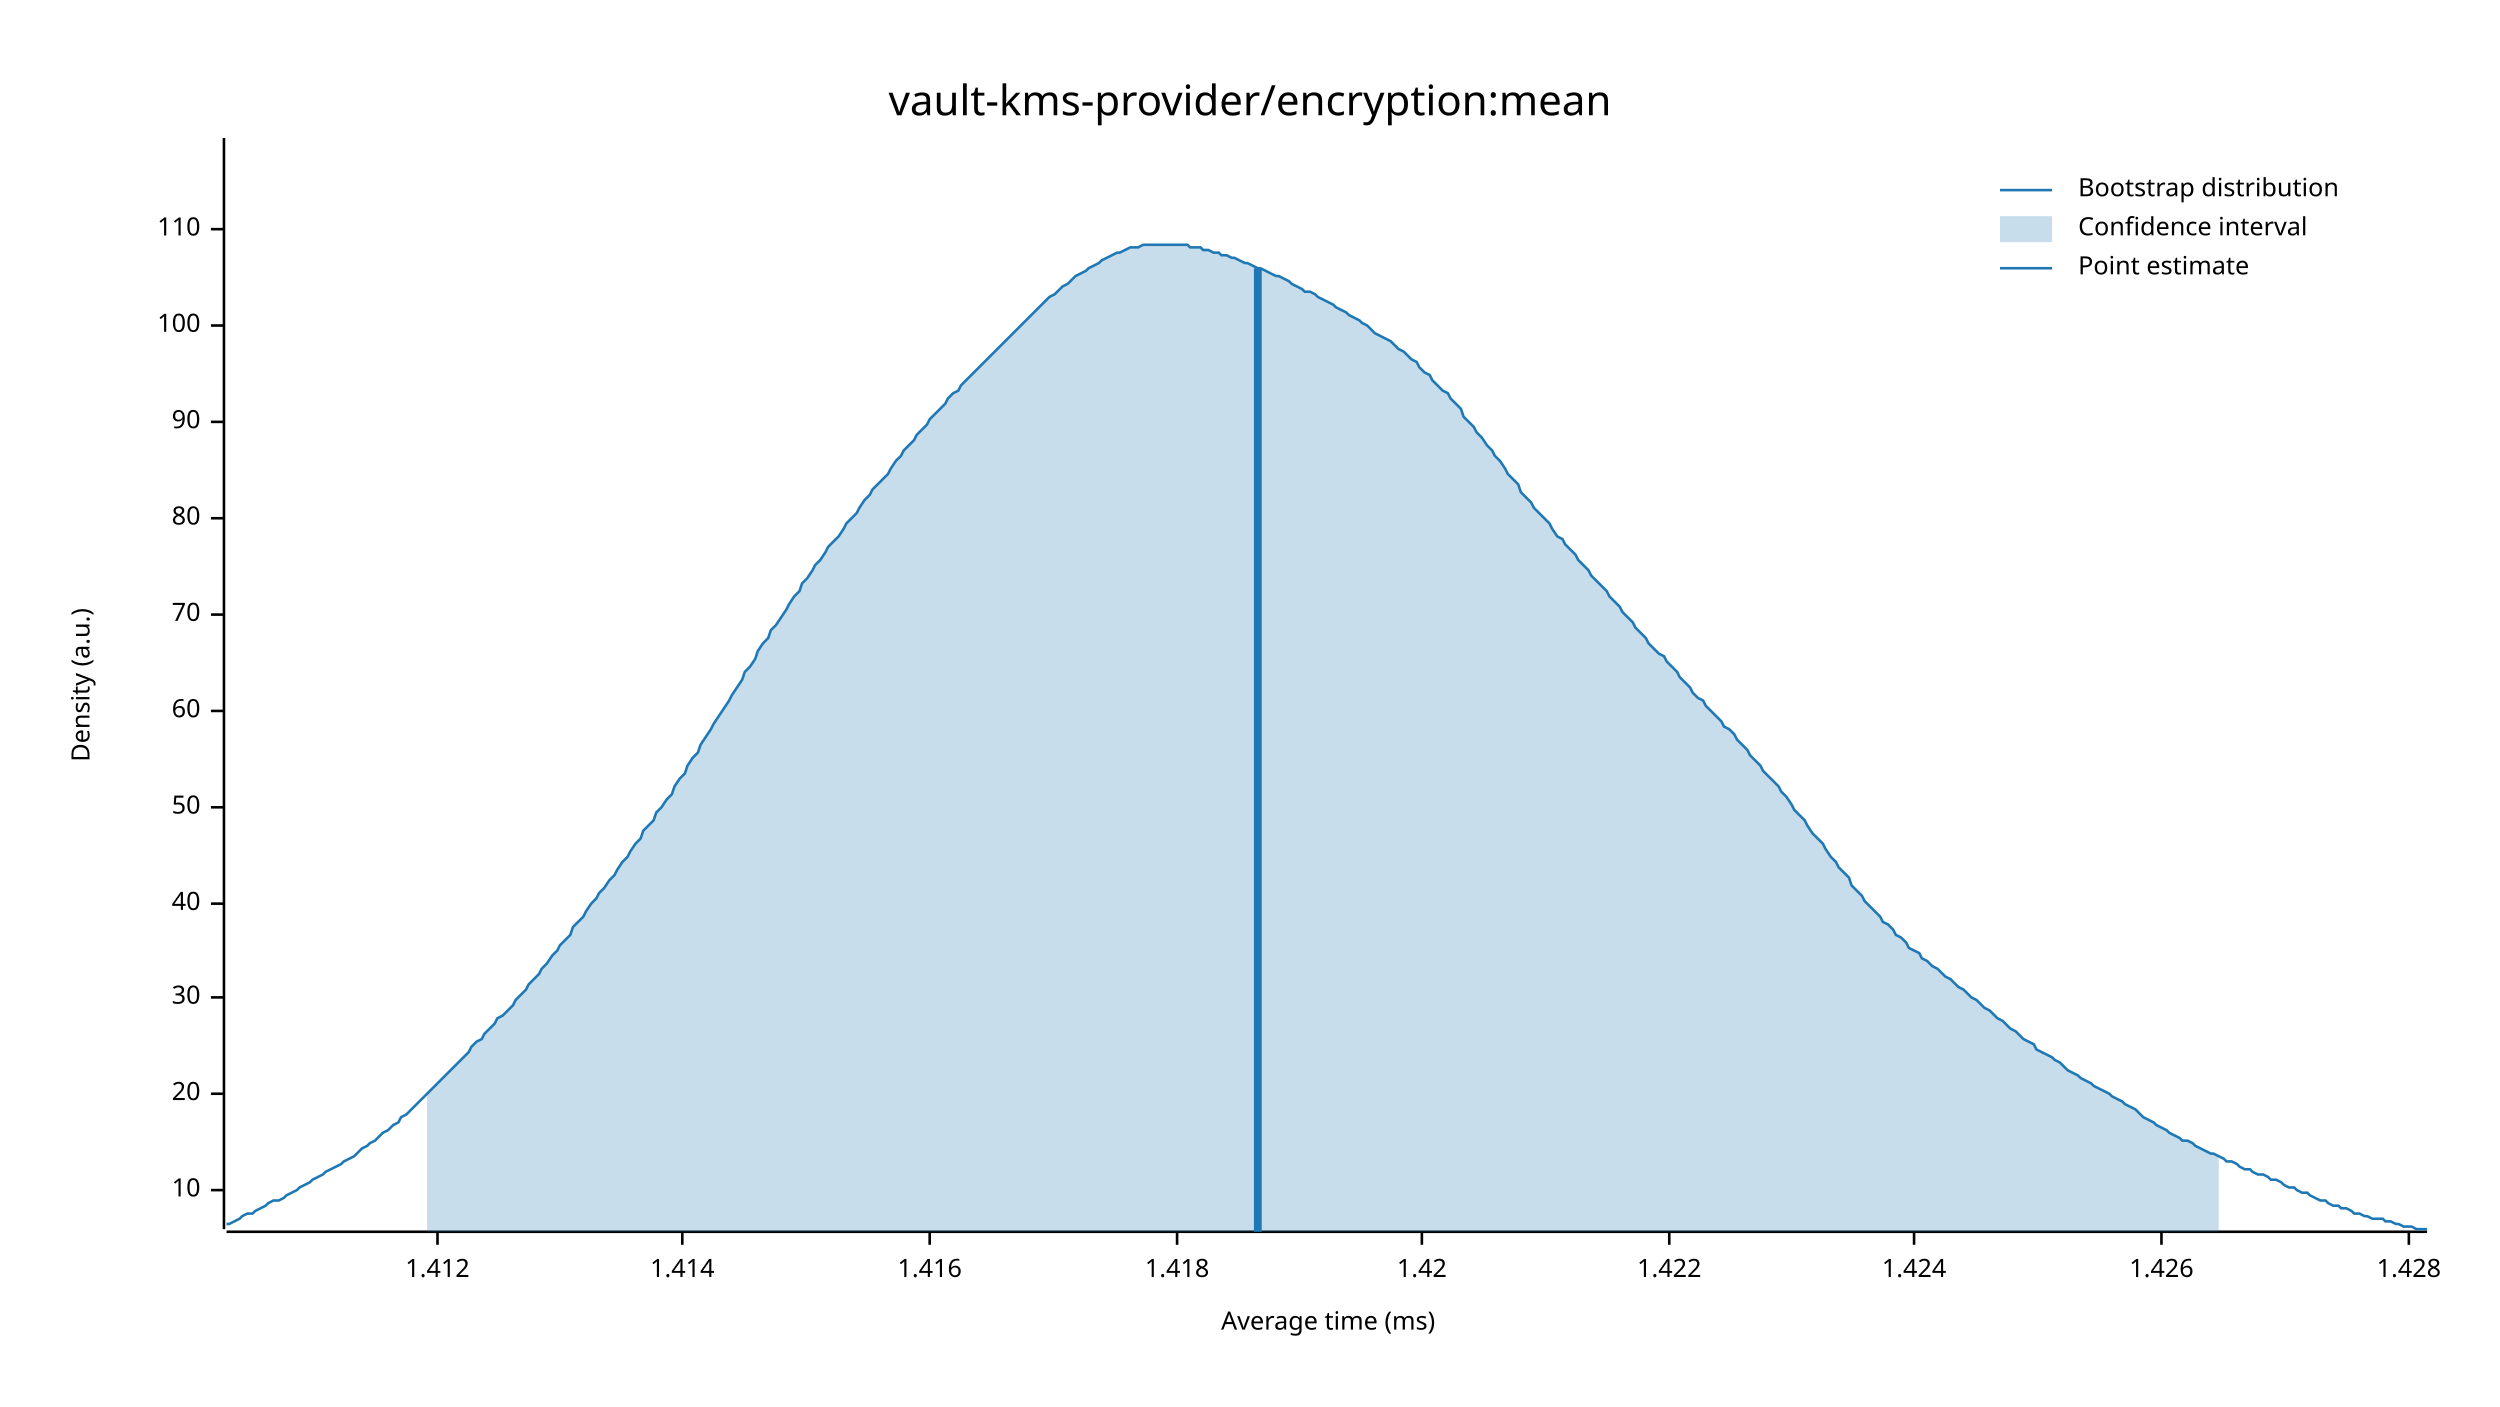
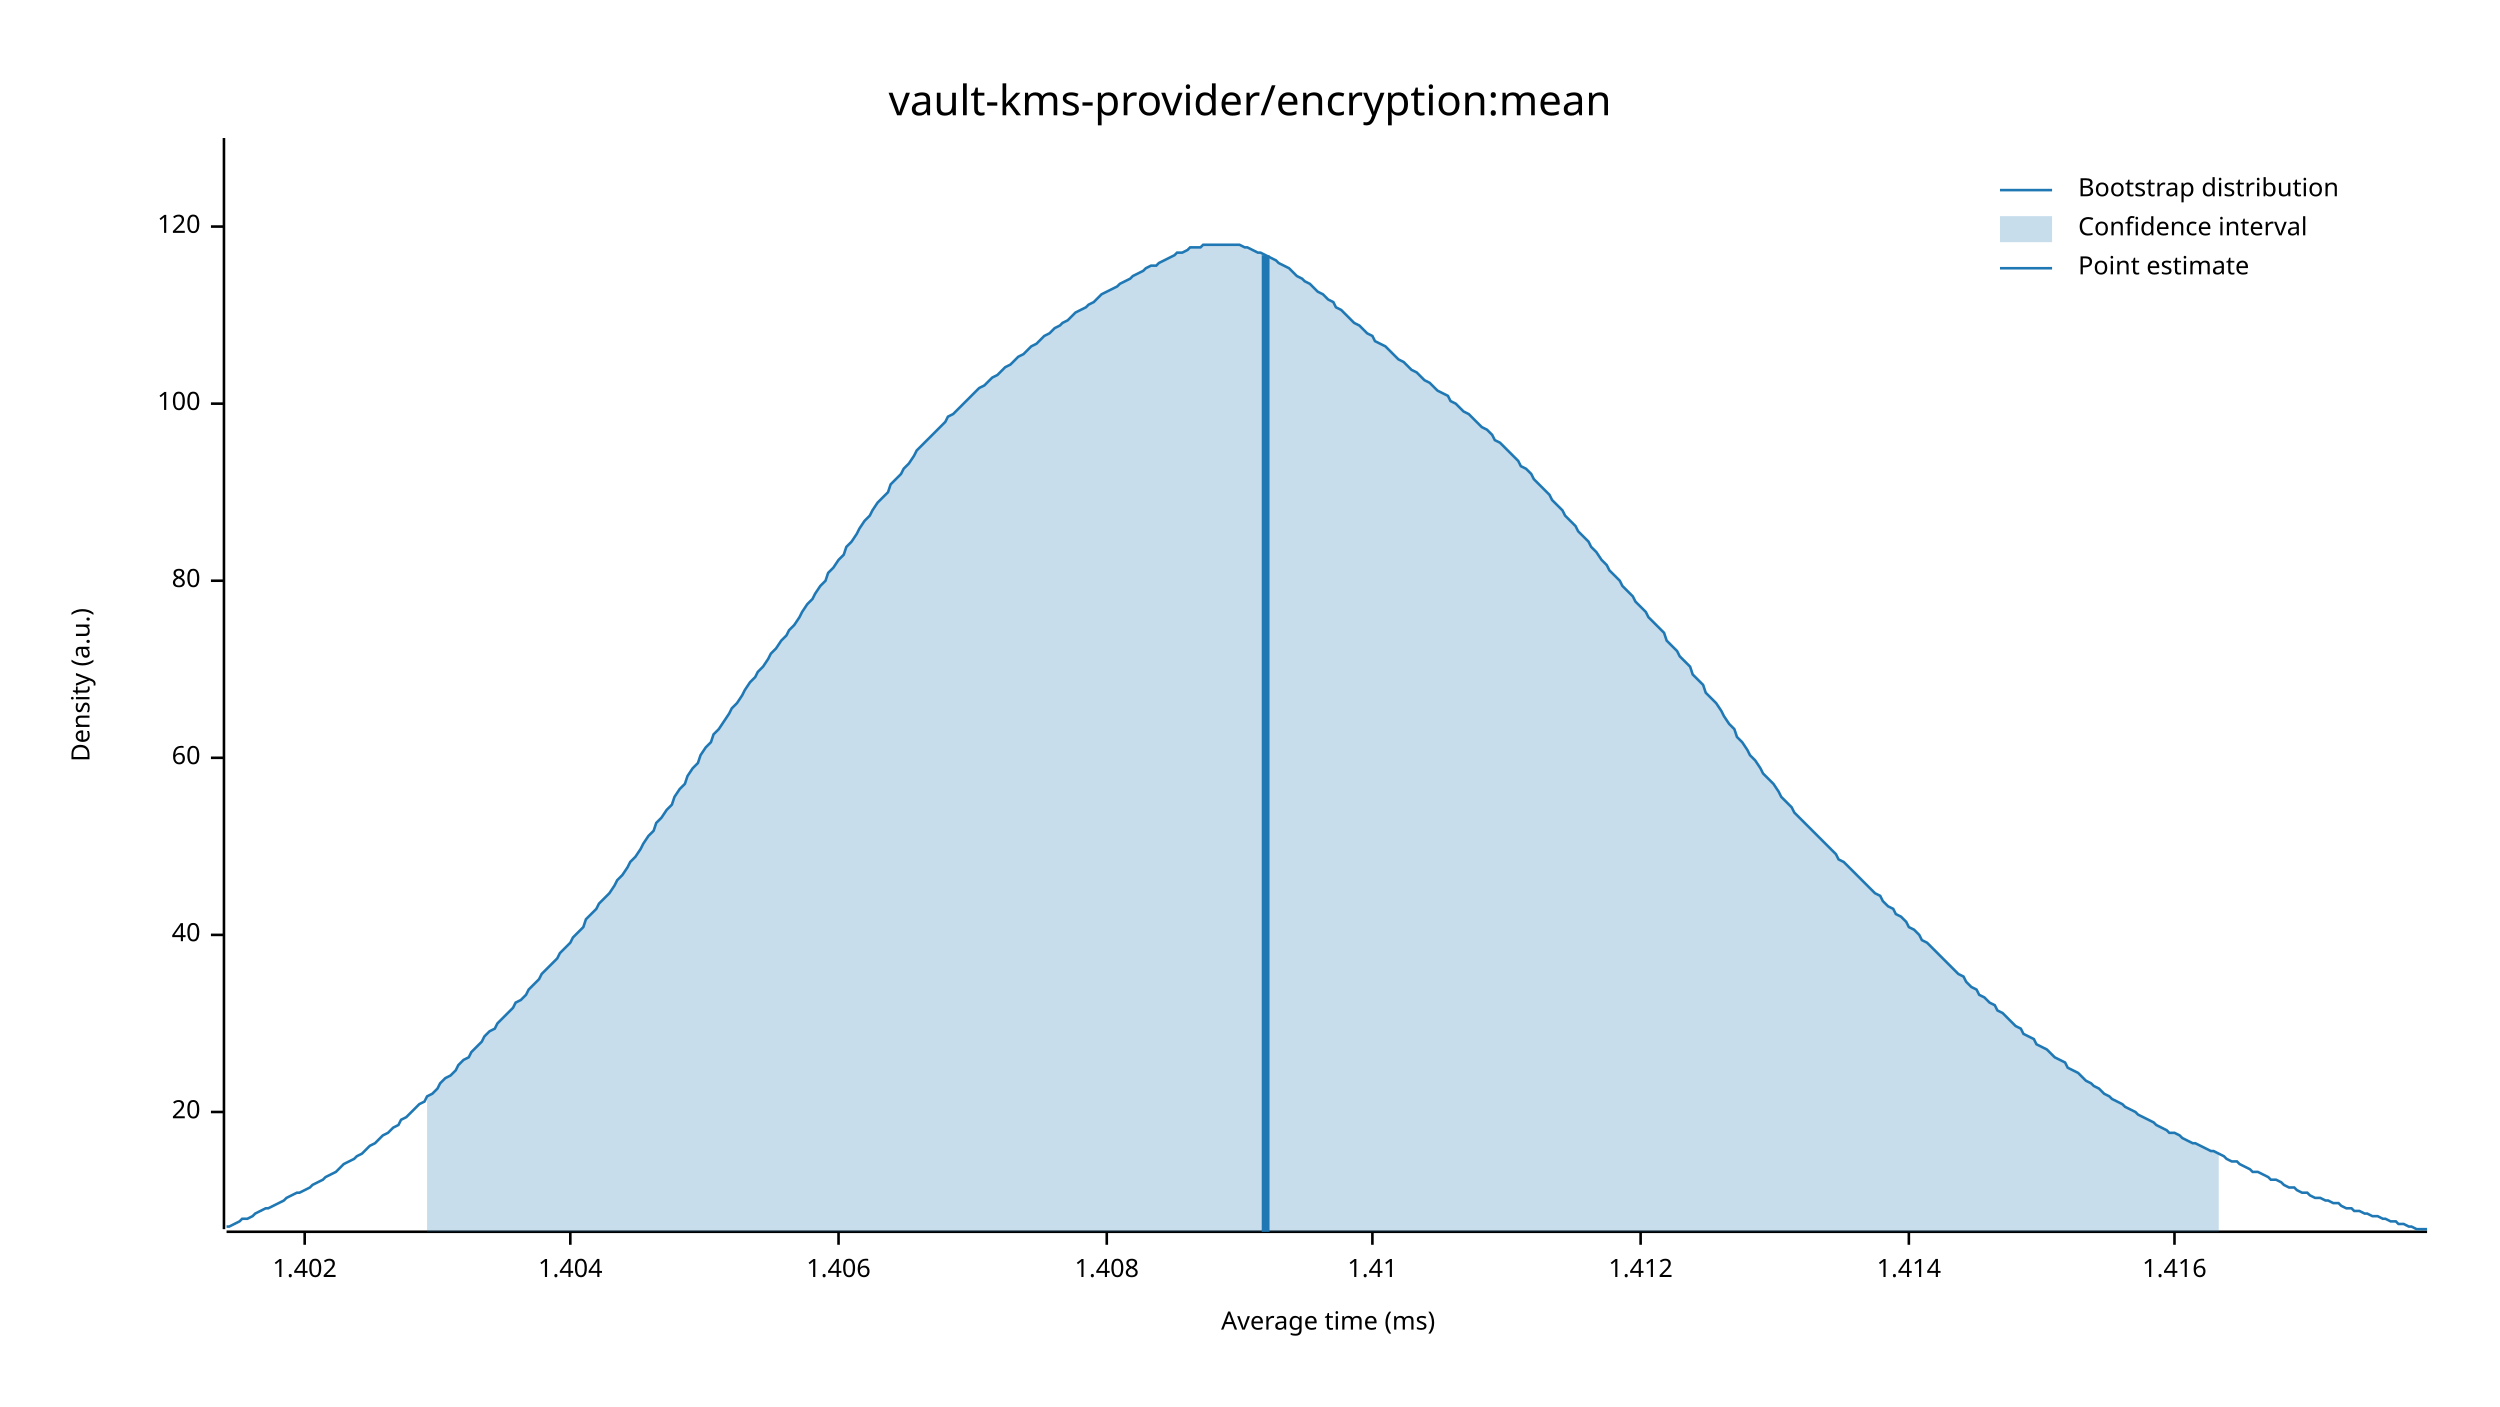
<svg xmlns="http://www.w3.org/2000/svg" width="960" height="540" viewBox="0 0 960 540">
  <text x="480" y="32" dy="0.76em" text-anchor="middle" font-family="sans-serif" font-size="16.129" opacity="1" fill="#000000">
vault-kms-provider/encryption:mean
</text>
  <text x="27" y="263" dy="0.76em" text-anchor="middle" font-family="sans-serif" font-size="9.677" opacity="1" fill="#000000" transform="rotate(270, 27, 263)">
Density (a.u.)
</text>
  <text x="510" y="513" dy="-0.5ex" text-anchor="middle" font-family="sans-serif" font-size="9.677" opacity="1" fill="#000000">
Average time (ms)
</text>
  <polyline fill="none" opacity="1" stroke="#000000" stroke-width="1" points="86,53 86,472 " />
-   <text x="77" y="457" dy="0.5ex" text-anchor="end" font-family="sans-serif" font-size="9.677" opacity="1" fill="#000000">
- 10
- </text>
-   <polyline fill="none" opacity="1" stroke="#000000" stroke-width="1" points="81,457 86,457 " />
-   <text x="77" y="420" dy="0.5ex" text-anchor="end" font-family="sans-serif" font-size="9.677" opacity="1" fill="#000000">
+   <text x="77" y="427" dy="0.5ex" text-anchor="end" font-family="sans-serif" font-size="9.677" opacity="1" fill="#000000">
20
</text>
-   <polyline fill="none" opacity="1" stroke="#000000" stroke-width="1" points="81,420 86,420 " />
-   <text x="77" y="383" dy="0.5ex" text-anchor="end" font-family="sans-serif" font-size="9.677" opacity="1" fill="#000000">
- 30
- </text>
-   <polyline fill="none" opacity="1" stroke="#000000" stroke-width="1" points="81,383 86,383 " />
-   <text x="77" y="347" dy="0.5ex" text-anchor="end" font-family="sans-serif" font-size="9.677" opacity="1" fill="#000000">
+   <polyline fill="none" opacity="1" stroke="#000000" stroke-width="1" points="81,427 86,427 " />
+   <text x="77" y="359" dy="0.5ex" text-anchor="end" font-family="sans-serif" font-size="9.677" opacity="1" fill="#000000">
40
</text>
-   <polyline fill="none" opacity="1" stroke="#000000" stroke-width="1" points="81,347 86,347 " />
-   <text x="77" y="310" dy="0.5ex" text-anchor="end" font-family="sans-serif" font-size="9.677" opacity="1" fill="#000000">
- 50
- </text>
-   <polyline fill="none" opacity="1" stroke="#000000" stroke-width="1" points="81,310 86,310 " />
-   <text x="77" y="273" dy="0.5ex" text-anchor="end" font-family="sans-serif" font-size="9.677" opacity="1" fill="#000000">
+   <polyline fill="none" opacity="1" stroke="#000000" stroke-width="1" points="81,359 86,359 " />
+   <text x="77" y="291" dy="0.5ex" text-anchor="end" font-family="sans-serif" font-size="9.677" opacity="1" fill="#000000">
60
</text>
-   <polyline fill="none" opacity="1" stroke="#000000" stroke-width="1" points="81,273 86,273 " />
-   <text x="77" y="236" dy="0.5ex" text-anchor="end" font-family="sans-serif" font-size="9.677" opacity="1" fill="#000000">
- 70
- </text>
-   <polyline fill="none" opacity="1" stroke="#000000" stroke-width="1" points="81,236 86,236 " />
-   <text x="77" y="199" dy="0.5ex" text-anchor="end" font-family="sans-serif" font-size="9.677" opacity="1" fill="#000000">
+   <polyline fill="none" opacity="1" stroke="#000000" stroke-width="1" points="81,291 86,291 " />
+   <text x="77" y="223" dy="0.5ex" text-anchor="end" font-family="sans-serif" font-size="9.677" opacity="1" fill="#000000">
80
</text>
-   <polyline fill="none" opacity="1" stroke="#000000" stroke-width="1" points="81,199 86,199 " />
-   <text x="77" y="162" dy="0.5ex" text-anchor="end" font-family="sans-serif" font-size="9.677" opacity="1" fill="#000000">
- 90
- </text>
-   <polyline fill="none" opacity="1" stroke="#000000" stroke-width="1" points="81,162 86,162 " />
-   <text x="77" y="125" dy="0.5ex" text-anchor="end" font-family="sans-serif" font-size="9.677" opacity="1" fill="#000000">
+   <polyline fill="none" opacity="1" stroke="#000000" stroke-width="1" points="81,223 86,223 " />
+   <text x="77" y="155" dy="0.5ex" text-anchor="end" font-family="sans-serif" font-size="9.677" opacity="1" fill="#000000">
100
</text>
-   <polyline fill="none" opacity="1" stroke="#000000" stroke-width="1" points="81,125 86,125 " />
-   <text x="77" y="88" dy="0.5ex" text-anchor="end" font-family="sans-serif" font-size="9.677" opacity="1" fill="#000000">
- 110
+   <polyline fill="none" opacity="1" stroke="#000000" stroke-width="1" points="81,155 86,155 " />
+   <text x="77" y="87" dy="0.5ex" text-anchor="end" font-family="sans-serif" font-size="9.677" opacity="1" fill="#000000">
+ 120
</text>
-   <polyline fill="none" opacity="1" stroke="#000000" stroke-width="1" points="81,88 86,88 " />
+   <polyline fill="none" opacity="1" stroke="#000000" stroke-width="1" points="81,87 86,87 " />
  <polyline fill="none" opacity="1" stroke="#000000" stroke-width="1" points="87,473 932,473 " />
-   <text x="168" y="483" dy="0.76em" text-anchor="middle" font-family="sans-serif" font-size="9.677" opacity="1" fill="#000000">
+   <text x="117" y="483" dy="0.76em" text-anchor="middle" font-family="sans-serif" font-size="9.677" opacity="1" fill="#000000">
+ 1.402
+ </text>
+   <polyline fill="none" opacity="1" stroke="#000000" stroke-width="1" points="117,473 117,478 " />
+   <text x="219" y="483" dy="0.76em" text-anchor="middle" font-family="sans-serif" font-size="9.677" opacity="1" fill="#000000">
+ 1.404
+ </text>
+   <polyline fill="none" opacity="1" stroke="#000000" stroke-width="1" points="219,473 219,478 " />
+   <text x="322" y="483" dy="0.76em" text-anchor="middle" font-family="sans-serif" font-size="9.677" opacity="1" fill="#000000">
+ 1.406
+ </text>
+   <polyline fill="none" opacity="1" stroke="#000000" stroke-width="1" points="322,473 322,478 " />
+   <text x="425" y="483" dy="0.76em" text-anchor="middle" font-family="sans-serif" font-size="9.677" opacity="1" fill="#000000">
+ 1.408
+ </text>
+   <polyline fill="none" opacity="1" stroke="#000000" stroke-width="1" points="425,473 425,478 " />
+   <text x="527" y="483" dy="0.76em" text-anchor="middle" font-family="sans-serif" font-size="9.677" opacity="1" fill="#000000">
+ 1.41
+ </text>
+   <polyline fill="none" opacity="1" stroke="#000000" stroke-width="1" points="527,473 527,478 " />
+   <text x="630" y="483" dy="0.76em" text-anchor="middle" font-family="sans-serif" font-size="9.677" opacity="1" fill="#000000">
1.412
</text>
-   <polyline fill="none" opacity="1" stroke="#000000" stroke-width="1" points="168,473 168,478 " />
-   <text x="262" y="483" dy="0.76em" text-anchor="middle" font-family="sans-serif" font-size="9.677" opacity="1" fill="#000000">
+   <polyline fill="none" opacity="1" stroke="#000000" stroke-width="1" points="630,473 630,478 " />
+   <text x="733" y="483" dy="0.76em" text-anchor="middle" font-family="sans-serif" font-size="9.677" opacity="1" fill="#000000">
1.414
</text>
-   <polyline fill="none" opacity="1" stroke="#000000" stroke-width="1" points="262,473 262,478 " />
-   <text x="357" y="483" dy="0.76em" text-anchor="middle" font-family="sans-serif" font-size="9.677" opacity="1" fill="#000000">
+   <polyline fill="none" opacity="1" stroke="#000000" stroke-width="1" points="733,473 733,478 " />
+   <text x="835" y="483" dy="0.76em" text-anchor="middle" font-family="sans-serif" font-size="9.677" opacity="1" fill="#000000">
1.416
</text>
-   <polyline fill="none" opacity="1" stroke="#000000" stroke-width="1" points="357,473 357,478 " />
-   <text x="452" y="483" dy="0.76em" text-anchor="middle" font-family="sans-serif" font-size="9.677" opacity="1" fill="#000000">
- 1.418
- </text>
-   <polyline fill="none" opacity="1" stroke="#000000" stroke-width="1" points="452,473 452,478 " />
-   <text x="546" y="483" dy="0.76em" text-anchor="middle" font-family="sans-serif" font-size="9.677" opacity="1" fill="#000000">
- 1.42
- </text>
-   <polyline fill="none" opacity="1" stroke="#000000" stroke-width="1" points="546,473 546,478 " />
-   <text x="641" y="483" dy="0.76em" text-anchor="middle" font-family="sans-serif" font-size="9.677" opacity="1" fill="#000000">
- 1.422
- </text>
-   <polyline fill="none" opacity="1" stroke="#000000" stroke-width="1" points="641,473 641,478 " />
-   <text x="735" y="483" dy="0.76em" text-anchor="middle" font-family="sans-serif" font-size="9.677" opacity="1" fill="#000000">
- 1.424
- </text>
-   <polyline fill="none" opacity="1" stroke="#000000" stroke-width="1" points="735,473 735,478 " />
-   <text x="830" y="483" dy="0.76em" text-anchor="middle" font-family="sans-serif" font-size="9.677" opacity="1" fill="#000000">
- 1.426
- </text>
-   <polyline fill="none" opacity="1" stroke="#000000" stroke-width="1" points="830,473 830,478 " />
-   <text x="925" y="483" dy="0.76em" text-anchor="middle" font-family="sans-serif" font-size="9.677" opacity="1" fill="#000000">
- 1.428
- </text>
-   <polyline fill="none" opacity="1" stroke="#000000" stroke-width="1" points="925,473 925,478 " />
-   <polyline fill="none" opacity="1" stroke="#1F78B4" stroke-width="1" points="87,470 88,470 90,469 92,468 93,467 95,466 97,466 98,465 100,464 102,463 103,462 105,461 107,461 109,460 110,459 112,458 114,457 115,456 117,455 119,454 120,453 122,452 124,451 125,450 127,449 129,448 131,447 132,446 134,445 136,444 137,443 139,441 141,440 142,439 144,438 146,436 147,435 149,434 151,432 153,431 154,429 156,428 158,426 159,425 161,423 163,421 164,420 166,418 168,416 169,415 171,413 173,411 175,409 176,408 178,406 180,404 181,402 183,400 185,399 186,397 188,395 190,393 191,391 193,390 195,388 197,386 198,384 200,382 202,380 203,378 205,376 207,374 208,372 210,370 212,367 214,365 215,363 217,361 219,359 220,356 222,354 224,352 225,350 227,347 229,345 230,343 232,341 234,338 236,336 237,334 239,331 241,329 242,327 244,324 246,322 247,319 249,317 251,315 252,312 254,310 256,307 258,305 259,302 261,299 263,297 264,294 266,291 268,289 269,286 271,283 273,280 274,278 276,275 278,272 280,269 281,267 283,264 285,261 286,258 288,256 290,253 291,250 293,247 295,245 296,242 298,240 300,237 302,234 303,232 305,229 307,227 308,224 310,222 312,219 313,217 315,215 317,212 318,210 320,208 322,206 324,203 325,201 327,199 329,197 330,195 332,192 334,190 335,188 337,186 339,184 341,182 342,180 344,177 346,175 347,173 349,171 351,169 352,167 354,165 356,163 357,161 359,159 361,157 363,155 364,153 366,151 368,150 369,148 371,146 373,144 374,143 376,141 378,139 379,138 381,136 383,134 385,132 386,131 388,129 390,127 391,126 393,124 395,122 396,121 398,119 400,117 401,116 403,114 405,113 407,111 408,110 410,109 412,107 413,106 415,105 417,104 418,103 420,102 422,101 423,100 425,99 427,98 429,97 430,97 432,96 434,95 435,95 437,95 439,94 440,94 442,94 444,94 445,94 447,94 449,94 451,94 452,94 454,94 456,94 457,95 459,95 461,95 462,96 464,96 466,97 468,97 469,98 471,98 473,99 474,99 476,100 478,101 479,101 481,102 483,103 484,103 486,104 488,105 490,106 491,106 493,107 495,108 496,109 498,110 500,111 501,112 503,112 505,113 506,114 508,115 510,116 512,117 513,118 515,119 517,120 518,121 520,122 522,123 523,124 525,125 527,127 528,128 530,129 532,130 534,131 535,132 537,134 539,135 540,136 542,138 544,139 545,141 547,143 549,144 550,146 552,148 554,150 556,151 557,153 559,155 561,157 562,160 564,162 566,164 567,166 569,168 571,171 573,173 574,175 576,177 578,180 579,182 581,184 583,186 584,189 586,191 588,193 589,195 591,197 593,199 595,201 596,203 598,206 600,207 601,209 603,211 605,213 606,215 608,217 610,219 611,221 613,223 615,225 617,227 618,229 620,231 622,233 623,235 625,237 627,239 628,241 630,243 632,245 633,247 635,249 637,251 639,252 640,254 642,256 644,258 645,260 647,262 649,264 650,266 652,268 654,269 655,271 657,273 659,275 661,277 662,279 664,280 666,282 667,284 669,286 671,288 672,290 674,292 676,294 677,296 679,298 681,300 683,302 684,304 686,306 688,309 689,311 691,313 693,315 694,317 696,320 698,322 700,324 701,326 703,329 705,331 706,333 708,335 710,337 711,340 713,342 715,344 716,346 718,348 720,350 722,352 723,354 725,355 727,357 728,359 730,360 732,362 733,364 735,365 737,366 738,368 740,369 742,371 744,372 745,373 747,375 749,376 750,377 752,379 754,380 755,381 757,383 759,384 760,385 762,387 764,388 766,390 767,391 769,392 771,394 772,395 774,396 776,398 777,399 779,400 781,401 782,403 784,404 786,405 788,406 789,407 791,408 793,410 794,411 796,412 798,413 799,414 801,415 803,416 804,417 806,418 808,419 810,420 811,421 813,422 815,423 816,424 818,425 820,426 821,427 823,429 825,430 827,431 828,432 830,433 832,434 833,435 835,436 837,437 838,438 840,438 842,439 843,440 845,441 847,442 849,443 850,443 852,444 854,445 855,446 857,446 859,447 860,448 862,449 864,449 865,450 867,451 869,451 871,452 872,453 874,453 876,454 877,455 879,456 881,456 882,457 884,458 886,458 887,459 889,460 891,461 893,461 894,462 896,463 898,463 899,464 901,464 903,465 904,466 906,466 908,467 909,467 911,468 913,468 915,468 916,469 918,469 920,470 921,470 923,471 925,471 926,471 928,472 930,472 932,472 " />
-   <polygon opacity="0.25" fill="#1F78B4" points="164,420 166,418 168,416 169,415 171,413 173,411 175,409 176,408 178,406 180,404 181,402 183,400 185,399 186,397 188,395 190,393 191,391 193,390 195,388 197,386 198,384 200,382 202,380 203,378 205,376 207,374 208,372 210,370 212,367 214,365 215,363 217,361 219,359 220,356 222,354 224,352 225,350 227,347 229,345 230,343 232,341 234,338 236,336 237,334 239,331 241,329 242,327 244,324 246,322 247,319 249,317 251,315 252,312 254,310 256,307 258,305 259,302 261,299 263,297 264,294 266,291 268,289 269,286 271,283 273,280 274,278 276,275 278,272 280,269 281,267 283,264 285,261 286,258 288,256 290,253 291,250 293,247 295,245 296,242 298,240 300,237 302,234 303,232 305,229 307,227 308,224 310,222 312,219 313,217 315,215 317,212 318,210 320,208 322,206 324,203 325,201 327,199 329,197 330,195 332,192 334,190 335,188 337,186 339,184 341,182 342,180 344,177 346,175 347,173 349,171 351,169 352,167 354,165 356,163 357,161 359,159 361,157 363,155 364,153 366,151 368,150 369,148 371,146 373,144 374,143 376,141 378,139 379,138 381,136 383,134 385,132 386,131 388,129 390,127 391,126 393,124 395,122 396,121 398,119 400,117 401,116 403,114 405,113 407,111 408,110 410,109 412,107 413,106 415,105 417,104 418,103 420,102 422,101 423,100 425,99 427,98 429,97 430,97 432,96 434,95 435,95 437,95 439,94 440,94 442,94 444,94 445,94 447,94 449,94 451,94 452,94 454,94 456,94 457,95 459,95 461,95 462,96 464,96 466,97 468,97 469,98 471,98 473,99 474,99 476,100 478,101 479,101 481,102 483,103 484,103 486,104 488,105 490,106 491,106 493,107 495,108 496,109 498,110 500,111 501,112 503,112 505,113 506,114 508,115 510,116 512,117 513,118 515,119 517,120 518,121 520,122 522,123 523,124 525,125 527,127 528,128 530,129 532,130 534,131 535,132 537,134 539,135 540,136 542,138 544,139 545,141 547,143 549,144 550,146 552,148 554,150 556,151 557,153 559,155 561,157 562,160 564,162 566,164 567,166 569,168 571,171 573,173 574,175 576,177 578,180 579,182 581,184 583,186 584,189 586,191 588,193 589,195 591,197 593,199 595,201 596,203 598,206 600,207 601,209 603,211 605,213 606,215 608,217 610,219 611,221 613,223 615,225 617,227 618,229 620,231 622,233 623,235 625,237 627,239 628,241 630,243 632,245 633,247 635,249 637,251 639,252 640,254 642,256 644,258 645,260 647,262 649,264 650,266 652,268 654,269 655,271 657,273 659,275 661,277 662,279 664,280 666,282 667,284 669,286 671,288 672,290 674,292 676,294 677,296 679,298 681,300 683,302 684,304 686,306 688,309 689,311 691,313 693,315 694,317 696,320 698,322 700,324 701,326 703,329 705,331 706,333 708,335 710,337 711,340 713,342 715,344 716,346 718,348 720,350 722,352 723,354 725,355 727,357 728,359 730,360 732,362 733,364 735,365 737,366 738,368 740,369 742,371 744,372 745,373 747,375 749,376 750,377 752,379 754,380 755,381 757,383 759,384 760,385 762,387 764,388 766,390 767,391 769,392 771,394 772,395 774,396 776,398 777,399 779,400 781,401 782,403 784,404 786,405 788,406 789,407 791,408 793,410 794,411 796,412 798,413 799,414 801,415 803,416 804,417 806,418 808,419 810,420 811,421 813,422 815,423 816,424 818,425 820,426 821,427 823,429 825,430 827,431 828,432 830,433 832,434 833,435 835,436 837,437 838,438 840,438 842,439 843,440 845,441 847,442 849,443 850,443 852,444 852,473 164,473 " />
-   <polyline fill="none" opacity="1" stroke="#1F78B4" stroke-width="3" points="483,473 483,103 " />
+   <polyline fill="none" opacity="1" stroke="#000000" stroke-width="1" points="835,473 835,478 " />
+   <polyline fill="none" opacity="1" stroke="#1F78B4" stroke-width="1" points="87,471 88,471 90,470 92,469 93,468 95,468 97,467 98,466 100,465 102,464 103,464 105,463 107,462 109,461 110,460 112,459 114,458 115,458 117,457 119,456 120,455 122,454 124,453 125,452 127,451 129,450 131,448 132,447 134,446 136,445 137,444 139,443 141,441 142,440 144,439 146,437 147,436 149,435 151,433 153,432 154,430 156,429 158,427 159,426 161,424 163,423 164,421 166,420 168,418 169,416 171,414 173,413 175,411 176,409 178,407 180,406 181,404 183,402 185,400 186,398 188,396 190,395 191,393 193,391 195,389 197,387 198,385 200,384 202,382 203,380 205,378 207,376 208,374 210,372 212,370 214,368 215,366 217,364 219,362 220,360 222,358 224,356 225,353 227,351 229,349 230,347 232,345 234,343 236,340 237,338 239,336 241,333 242,331 244,329 246,326 247,324 249,321 251,319 252,316 254,314 256,311 258,309 259,306 261,303 263,301 264,298 266,295 268,293 269,290 271,287 273,285 274,282 276,280 278,277 280,274 281,272 283,270 285,267 286,265 288,262 290,260 291,258 293,256 295,253 296,251 298,249 300,246 302,244 303,242 305,240 307,237 308,235 310,232 312,230 313,228 315,225 317,223 318,220 320,218 322,215 324,213 325,210 327,208 329,205 330,203 332,200 334,198 335,196 337,193 339,191 341,189 342,186 344,184 346,182 347,180 349,178 351,175 352,173 354,171 356,169 357,168 359,166 361,164 363,162 364,160 366,159 368,157 369,156 371,154 373,152 374,151 376,149 378,148 379,147 381,145 383,144 385,142 386,141 388,140 390,138 391,137 393,136 395,134 396,133 398,132 400,130 401,129 403,128 405,126 407,125 408,124 410,123 412,121 413,120 415,119 417,118 418,117 420,116 422,114 423,113 425,112 427,111 429,110 430,109 432,108 434,107 435,106 437,105 439,104 440,103 442,102 444,102 445,101 447,100 449,99 451,98 452,97 454,97 456,96 457,95 459,95 461,95 462,94 464,94 466,94 468,94 469,94 471,94 473,94 474,94 476,94 478,95 479,95 481,96 483,97 484,97 486,98 488,99 490,100 491,101 493,102 495,103 496,104 498,106 500,107 501,108 503,109 505,111 506,112 508,113 510,115 512,116 513,118 515,119 517,121 518,122 520,124 522,125 523,126 525,128 527,129 528,131 530,132 532,133 534,135 535,136 537,138 539,139 540,140 542,142 544,143 545,144 547,146 549,147 550,148 552,150 554,151 556,152 557,154 559,155 561,157 562,158 564,159 566,161 567,162 569,164 571,165 573,167 574,169 576,170 578,172 579,173 581,175 583,177 584,179 586,180 588,182 589,184 591,186 593,188 595,190 596,192 598,194 600,196 601,198 603,200 605,202 606,204 608,206 610,208 611,210 613,212 615,215 617,217 618,219 620,221 622,223 623,225 625,227 627,229 628,231 630,233 632,235 633,237 635,239 637,241 639,243 640,246 642,248 644,250 645,252 647,254 649,256 650,259 652,261 654,263 655,266 657,268 659,270 661,273 662,275 664,278 666,280 667,283 669,285 671,288 672,290 674,292 676,295 677,297 679,299 681,301 683,304 684,306 686,308 688,310 689,312 691,314 693,316 694,317 696,319 698,321 700,323 701,324 703,326 705,328 706,330 708,331 710,333 711,334 713,336 715,338 716,339 718,341 720,343 722,344 723,346 725,348 727,349 728,351 730,352 732,354 733,356 735,357 737,359 738,361 740,362 742,364 744,366 745,367 747,369 749,371 750,372 752,374 754,375 755,377 757,379 759,380 760,382 762,383 764,385 766,386 767,388 769,389 771,391 772,392 774,394 776,395 777,397 779,398 781,399 782,401 784,402 786,403 788,405 789,406 791,407 793,408 794,410 796,411 798,412 799,413 801,415 803,416 804,417 806,418 808,420 810,421 811,422 813,423 815,424 816,425 818,426 820,427 821,428 823,429 825,430 827,431 828,432 830,433 832,434 833,435 835,435 837,436 838,437 840,438 842,439 843,439 845,440 847,441 849,442 850,442 852,443 854,444 855,445 857,446 859,446 860,447 862,448 864,449 865,450 867,450 869,451 871,452 872,453 874,453 876,454 877,455 879,456 881,456 882,457 884,458 886,458 887,459 889,460 891,460 893,461 894,461 896,462 898,462 899,463 901,464 903,464 904,465 906,465 908,466 909,466 911,467 913,467 915,468 916,468 918,469 920,469 921,470 923,470 925,471 926,471 928,472 930,472 932,472 " />
+   <polygon opacity="0.25" fill="#1F78B4" points="164,421 166,420 168,418 169,416 171,414 173,413 175,411 176,409 178,407 180,406 181,404 183,402 185,400 186,398 188,396 190,395 191,393 193,391 195,389 197,387 198,385 200,384 202,382 203,380 205,378 207,376 208,374 210,372 212,370 214,368 215,366 217,364 219,362 220,360 222,358 224,356 225,353 227,351 229,349 230,347 232,345 234,343 236,340 237,338 239,336 241,333 242,331 244,329 246,326 247,324 249,321 251,319 252,316 254,314 256,311 258,309 259,306 261,303 263,301 264,298 266,295 268,293 269,290 271,287 273,285 274,282 276,280 278,277 280,274 281,272 283,270 285,267 286,265 288,262 290,260 291,258 293,256 295,253 296,251 298,249 300,246 302,244 303,242 305,240 307,237 308,235 310,232 312,230 313,228 315,225 317,223 318,220 320,218 322,215 324,213 325,210 327,208 329,205 330,203 332,200 334,198 335,196 337,193 339,191 341,189 342,186 344,184 346,182 347,180 349,178 351,175 352,173 354,171 356,169 357,168 359,166 361,164 363,162 364,160 366,159 368,157 369,156 371,154 373,152 374,151 376,149 378,148 379,147 381,145 383,144 385,142 386,141 388,140 390,138 391,137 393,136 395,134 396,133 398,132 400,130 401,129 403,128 405,126 407,125 408,124 410,123 412,121 413,120 415,119 417,118 418,117 420,116 422,114 423,113 425,112 427,111 429,110 430,109 432,108 434,107 435,106 437,105 439,104 440,103 442,102 444,102 445,101 447,100 449,99 451,98 452,97 454,97 456,96 457,95 459,95 461,95 462,94 464,94 466,94 468,94 469,94 471,94 473,94 474,94 476,94 478,95 479,95 481,96 483,97 484,97 486,98 488,99 490,100 491,101 493,102 495,103 496,104 498,106 500,107 501,108 503,109 505,111 506,112 508,113 510,115 512,116 513,118 515,119 517,121 518,122 520,124 522,125 523,126 525,128 527,129 528,131 530,132 532,133 534,135 535,136 537,138 539,139 540,140 542,142 544,143 545,144 547,146 549,147 550,148 552,150 554,151 556,152 557,154 559,155 561,157 562,158 564,159 566,161 567,162 569,164 571,165 573,167 574,169 576,170 578,172 579,173 581,175 583,177 584,179 586,180 588,182 589,184 591,186 593,188 595,190 596,192 598,194 600,196 601,198 603,200 605,202 606,204 608,206 610,208 611,210 613,212 615,215 617,217 618,219 620,221 622,223 623,225 625,227 627,229 628,231 630,233 632,235 633,237 635,239 637,241 639,243 640,246 642,248 644,250 645,252 647,254 649,256 650,259 652,261 654,263 655,266 657,268 659,270 661,273 662,275 664,278 666,280 667,283 669,285 671,288 672,290 674,292 676,295 677,297 679,299 681,301 683,304 684,306 686,308 688,310 689,312 691,314 693,316 694,317 696,319 698,321 700,323 701,324 703,326 705,328 706,330 708,331 710,333 711,334 713,336 715,338 716,339 718,341 720,343 722,344 723,346 725,348 727,349 728,351 730,352 732,354 733,356 735,357 737,359 738,361 740,362 742,364 744,366 745,367 747,369 749,371 750,372 752,374 754,375 755,377 757,379 759,380 760,382 762,383 764,385 766,386 767,388 769,389 771,391 772,392 774,394 776,395 777,397 779,398 781,399 782,401 784,402 786,403 788,405 789,406 791,407 793,408 794,410 796,411 798,412 799,413 801,415 803,416 804,417 806,418 808,420 810,421 811,422 813,423 815,424 816,425 818,426 820,427 821,428 823,429 825,430 827,431 828,432 830,433 832,434 833,435 835,435 837,436 838,437 840,438 842,439 843,439 845,440 847,441 849,442 850,442 852,443 852,473 164,473 " />
+   <polyline fill="none" opacity="1" stroke="#1F78B4" stroke-width="3" points="486,473 486,98 " />
  <text x="798" y="68" dy="0.76em" text-anchor="start" font-family="sans-serif" font-size="9.677" opacity="1" fill="#000000">
Bootstrap distribution
</text>
  <text x="798" y="83" dy="0.76em" text-anchor="start" font-family="sans-serif" font-size="9.677" opacity="1" fill="#000000">
Confidence interval
</text>
  <text x="798" y="98" dy="0.76em" text-anchor="start" font-family="sans-serif" font-size="9.677" opacity="1" fill="#000000">
Point estimate
</text>
  <polyline fill="none" opacity="1" stroke="#1F78B4" stroke-width="1" points="768,73 788,73 " />
  <rect x="768" y="83" width="20" height="10" opacity="0.25" fill="#1F78B4" stroke="none" />
  <polyline fill="none" opacity="1" stroke="#1F78B4" stroke-width="1" points="768,103 788,103 " />
</svg>
